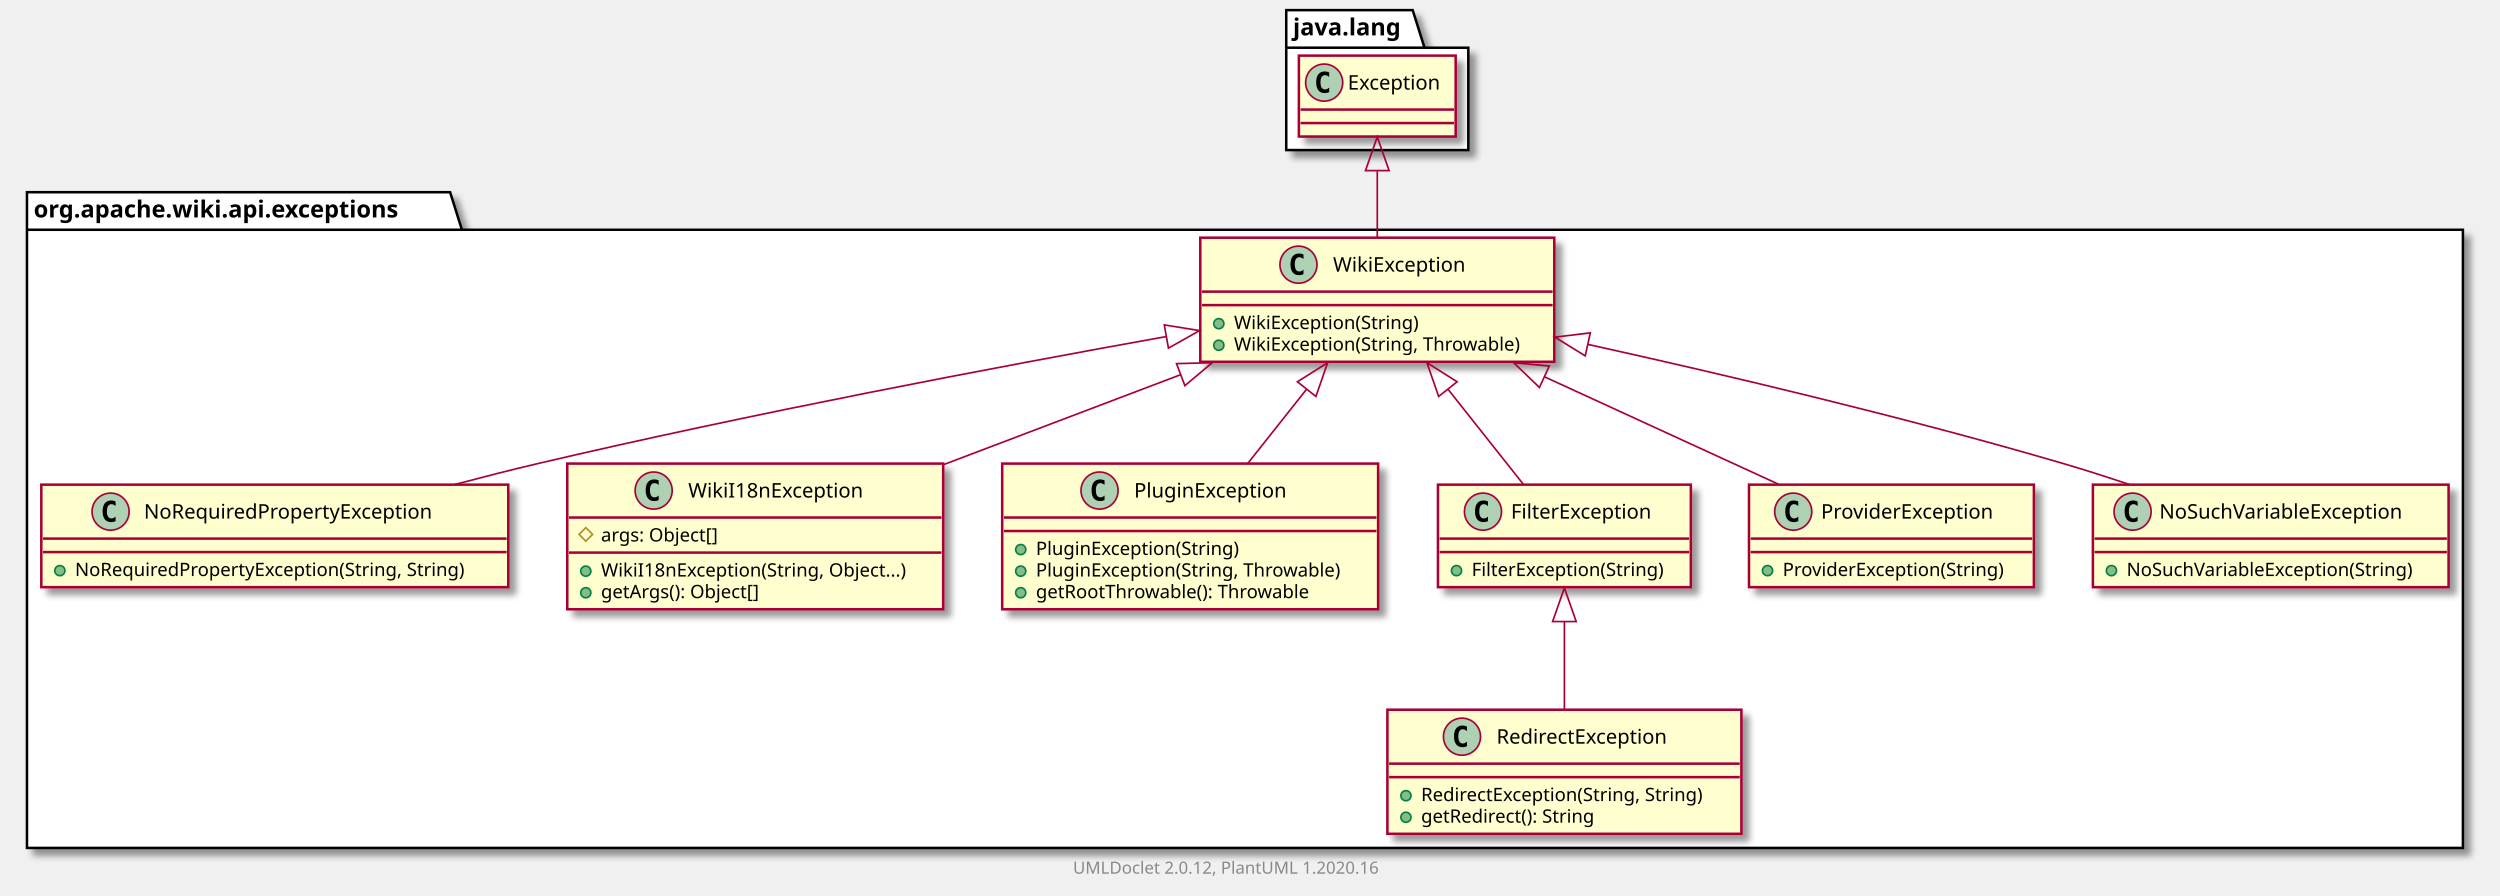
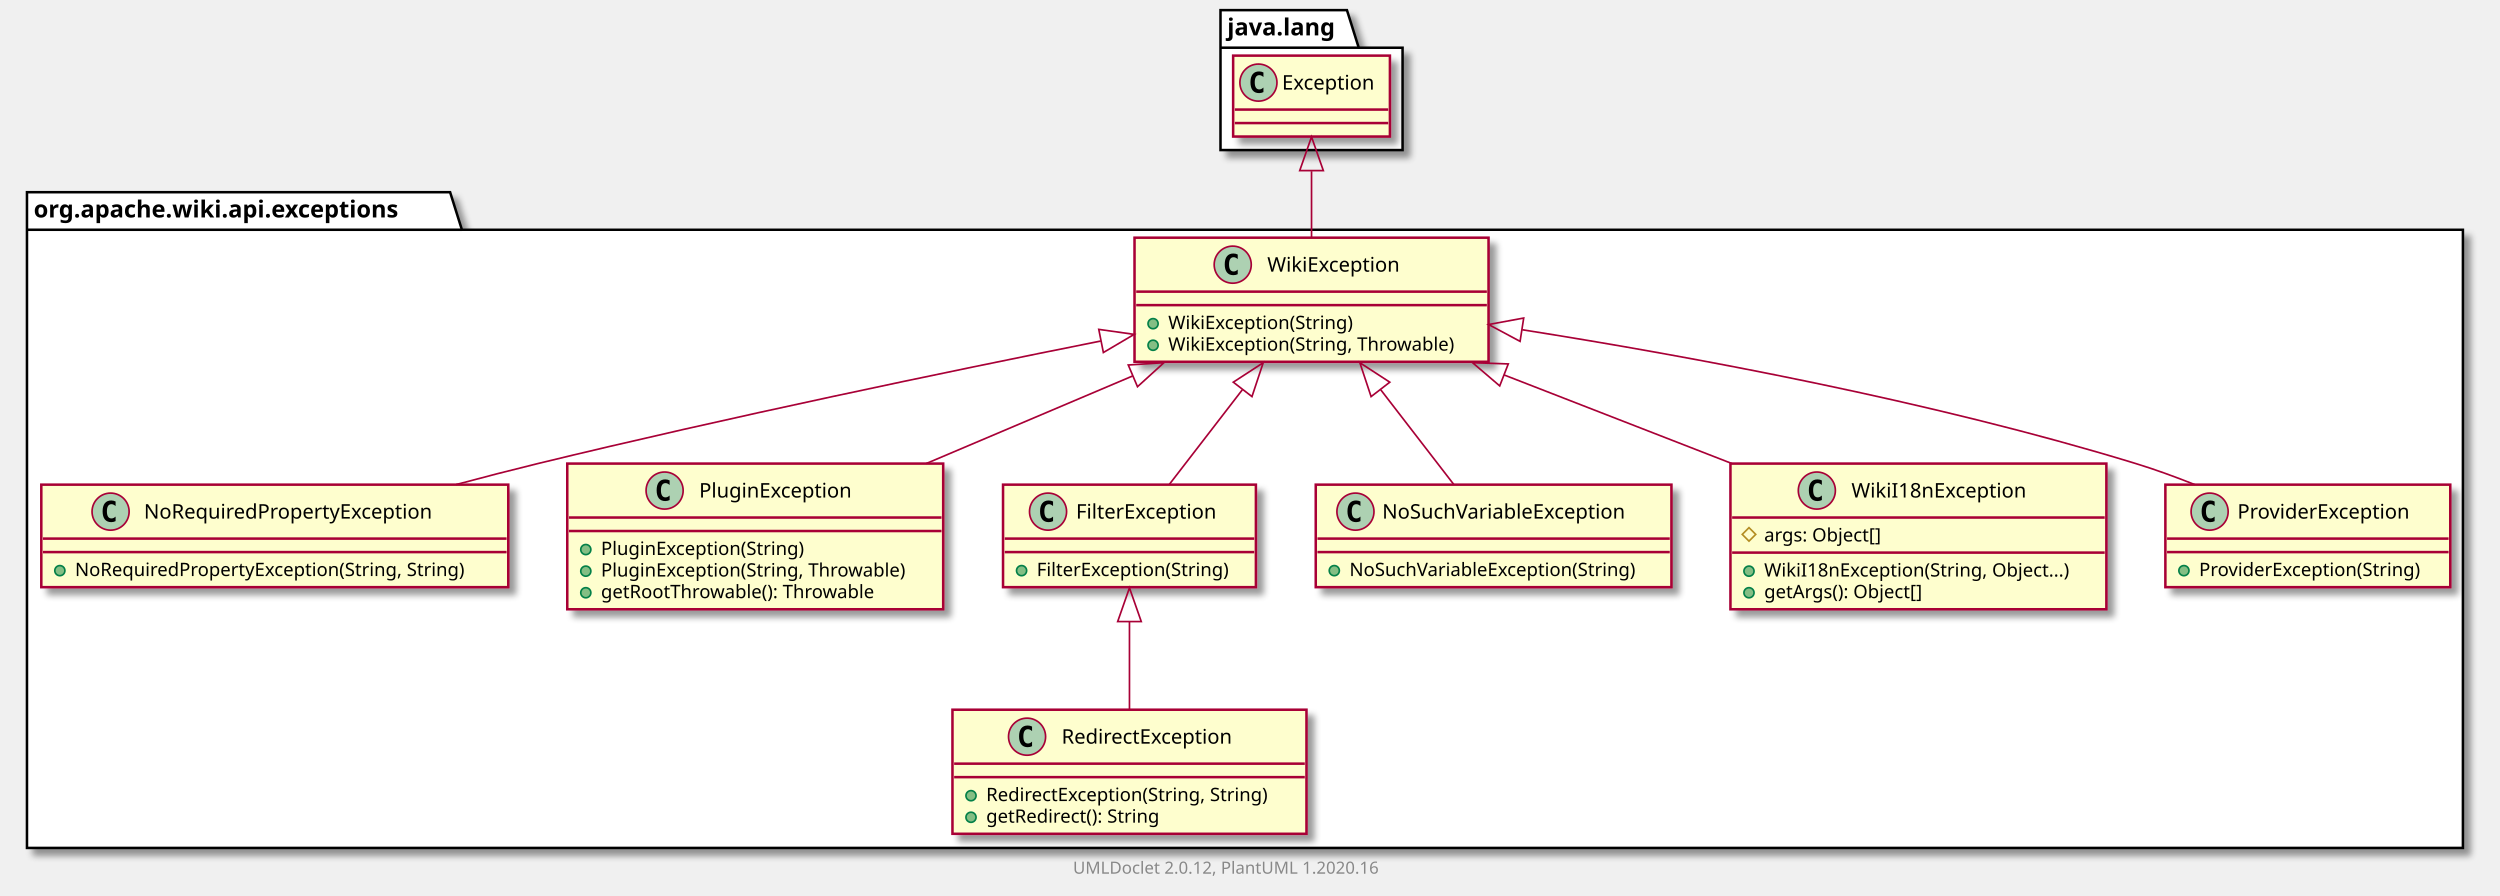
<svg xmlns="http://www.w3.org/2000/svg" xmlns:xlink="http://www.w3.org/1999/xlink" contentScriptType="application/ecmascript" contentStyleType="text/css" height="531px" preserveAspectRatio="none" style="width:1483px;height:531px;" version="1.1" viewBox="0 0 1483 531" width="1483px" zoomAndPan="magnify">
  <defs>
-     <filter height="300%" id="f6uxo4f4yz3b2" width="300%" x="-1" y="-1">
+     <filter height="300%" id="fogzl9zafq8p2" width="300%" x="-1" y="-1">
      <feGaussianBlur result="blurOut" stdDeviation="2.0" />
      <feColorMatrix in="blurOut" result="blurOut2" type="matrix" values="0 0 0 0 0 0 0 0 0 0 0 0 0 0 0 0 0 0 .4 0" />
      <feOffset dx="4.0" dy="4.0" in="blurOut2" result="blurOut3" />
      <feBlend in="SourceGraphic" in2="blurOut3" mode="normal" />
    </filter>
  </defs>
  <g>
-     <polygon fill="#FFFFFF" filter="url(#f6uxo4f4yz3b2)" points="16,114,267,114,274,136.297,1461,136.297,1461,503,16,503,16,114" style="stroke: #000000; stroke-width: 1.5;" />
+     <polygon fill="#FFFFFF" filter="url(#fogzl9zafq8p2)" points="16,114,267,114,274,136.297,1461,136.297,1461,503,16,503,16,114" style="stroke: #000000; stroke-width: 1.5;" />
    <line style="stroke: #000000; stroke-width: 1.5;" x1="16" x2="274" y1="136.297" y2="136.297" />
    <text fill="#000000" font-family="sans-serif" font-size="14" font-weight="bold" lengthAdjust="spacingAndGlyphs" textLength="245" x="20" y="128.995">org.apache.wiki.api.exceptions</text>
-     <polygon fill="#FFFFFF" filter="url(#f6uxo4f4yz3b2)" points="763,6,838,6,845,28.297,871,28.297,871,89,763,89,763,6" style="stroke: #000000; stroke-width: 1.5;" />
-     <line style="stroke: #000000; stroke-width: 1.5;" x1="763" x2="845" y1="28.297" y2="28.297" />
-     <text fill="#000000" font-family="sans-serif" font-size="14" font-weight="bold" lengthAdjust="spacingAndGlyphs" textLength="69" x="767" y="20.995">java.lang</text>
+     <polygon fill="#FFFFFF" filter="url(#fogzl9zafq8p2)" points="724,6,799,6,806,28.297,832,28.297,832,89,724,89,724,6" style="stroke: #000000; stroke-width: 1.5;" />
+     <line style="stroke: #000000; stroke-width: 1.5;" x1="724" x2="806" y1="28.297" y2="28.297" />
+     <text fill="#000000" font-family="sans-serif" font-size="14" font-weight="bold" lengthAdjust="spacingAndGlyphs" textLength="69" x="728" y="20.995">java.lang</text>
    <a href="NoRequiredPropertyException.html" target="_top" title="NoRequiredPropertyException.html" xlink:actuate="onRequest" xlink:href="NoRequiredPropertyException.html" xlink:show="new" xlink:title="NoRequiredPropertyException.html" xlink:type="simple">
-       <rect codeLine="3" fill="#FEFECE" filter="url(#f6uxo4f4yz3b2)" height="60.805" id="org.apache.wiki.api.exceptions.NoRequiredPropertyException" style="stroke: #A80036; stroke-width: 1.5;" width="277" x="24.5" y="287.5" />
+       <rect codeLine="3" fill="#FEFECE" filter="url(#fogzl9zafq8p2)" height="60.805" id="org.apache.wiki.api.exceptions.NoRequiredPropertyException" style="stroke: #A80036; stroke-width: 1.5;" width="277" x="24.5" y="287.5" />
      <ellipse cx="65.6" cy="303.5" fill="#ADD1B2" rx="11" ry="11" style="stroke: #A80036; stroke-width: 1.0;" />
      <path d="M68.569,309.141 Q67.991,309.438 67.35,309.578 Q66.709,309.734 66.006,309.734 Q63.506,309.734 62.178,308.094 Q60.866,306.438 60.866,303.312 Q60.866,300.188 62.178,298.531 Q63.506,296.875 66.006,296.875 Q66.709,296.875 67.35,297.031 Q68.006,297.188 68.569,297.484 L68.569,300.203 Q67.944,299.625 67.35,299.359 Q66.756,299.078 66.131,299.078 Q64.787,299.078 64.1,300.156 Q63.413,301.219 63.413,303.312 Q63.413,305.406 64.1,306.484 Q64.787,307.547 66.131,307.547 Q66.756,307.547 67.35,307.281 Q67.944,307 68.569,306.422 L68.569,309.141 Z " />
      <text fill="#000000" font-family="sans-serif" font-size="12" lengthAdjust="spacingAndGlyphs" textLength="187" x="85.4" y="307.654">NoRequiredPropertyException</text>
      <line style="stroke: #A80036; stroke-width: 1.5;" x1="25.5" x2="300.5" y1="319.5" y2="319.5" />
      <line style="stroke: #A80036; stroke-width: 1.5;" x1="25.5" x2="300.5" y1="327.5" y2="327.5" />
      <ellipse cx="35.5" cy="338.5" fill="#84BE84" rx="3" ry="3" style="stroke: #038048; stroke-width: 1.0;" />
      <text fill="#000000" font-family="sans-serif" font-size="11" lengthAdjust="spacingAndGlyphs" textLength="251" x="44.5" y="341.71">NoRequiredPropertyException(String, String)</text>
    </a>
+     <a href="WikiException.html" target="_top" title="WikiException.html" xlink:actuate="onRequest" xlink:href="WikiException.html" xlink:show="new" xlink:title="WikiException.html" xlink:type="simple">
+       <rect codeLine="7" fill="#FEFECE" filter="url(#fogzl9zafq8p2)" height="73.609" id="org.apache.wiki.api.exceptions.WikiException" style="stroke: #A80036; stroke-width: 1.5;" width="210" x="673" y="141" />
+       <ellipse cx="731.25" cy="157" fill="#ADD1B2" rx="11" ry="11" style="stroke: #A80036; stroke-width: 1.0;" />
+       <path d="M734.219,162.641 Q733.641,162.938 733,163.078 Q732.359,163.234 731.656,163.234 Q729.156,163.234 727.828,161.594 Q726.516,159.938 726.516,156.812 Q726.516,153.688 727.828,152.031 Q729.156,150.375 731.656,150.375 Q732.359,150.375 733,150.531 Q733.656,150.688 734.219,150.984 L734.219,153.703 Q733.594,153.125 733,152.859 Q732.406,152.578 731.781,152.578 Q730.438,152.578 729.75,153.656 Q729.062,154.719 729.062,156.812 Q729.062,158.906 729.75,159.984 Q730.438,161.047 731.781,161.047 Q732.406,161.047 733,160.781 Q733.594,160.5 734.219,159.922 L734.219,162.641 Z " />
+       <text fill="#000000" font-family="sans-serif" font-size="12" lengthAdjust="spacingAndGlyphs" textLength="85" x="751.75" y="161.154">WikiException</text>
+       <line style="stroke: #A80036; stroke-width: 1.5;" x1="674" x2="882" y1="173" y2="173" />
+       <line style="stroke: #A80036; stroke-width: 1.5;" x1="674" x2="882" y1="181" y2="181" />
+       <ellipse cx="684" cy="192" fill="#84BE84" rx="3" ry="3" style="stroke: #038048; stroke-width: 1.0;" />
+       <text fill="#000000" font-family="sans-serif" font-size="11" lengthAdjust="spacingAndGlyphs" textLength="117" x="693" y="195.21">WikiException(String)</text>
+       <ellipse cx="684" cy="204.805" fill="#84BE84" rx="3" ry="3" style="stroke: #038048; stroke-width: 1.0;" />
+       <text fill="#000000" font-family="sans-serif" font-size="11" lengthAdjust="spacingAndGlyphs" textLength="184" x="693" y="208.015">WikiException(String, Throwable)</text>
+     </a>
    <a href="RedirectException.html" target="_top" title="RedirectException.html" xlink:actuate="onRequest" xlink:href="RedirectException.html" xlink:show="new" xlink:title="RedirectException.html" xlink:type="simple">
-       <rect codeLine="7" fill="#FEFECE" filter="url(#f6uxo4f4yz3b2)" height="73.609" id="org.apache.wiki.api.exceptions.RedirectException" style="stroke: #A80036; stroke-width: 1.5;" width="210" x="823" y="421" />
-       <ellipse cx="867.25" cy="437" fill="#ADD1B2" rx="11" ry="11" style="stroke: #A80036; stroke-width: 1.0;" />
-       <path d="M870.219,442.641 Q869.641,442.938 869,443.078 Q868.359,443.234 867.656,443.234 Q865.156,443.234 863.828,441.594 Q862.516,439.938 862.516,436.812 Q862.516,433.688 863.828,432.031 Q865.156,430.375 867.656,430.375 Q868.359,430.375 869,430.531 Q869.656,430.688 870.219,430.984 L870.219,433.703 Q869.594,433.125 869,432.859 Q868.406,432.578 867.781,432.578 Q866.438,432.578 865.75,433.656 Q865.062,434.719 865.062,436.812 Q865.062,438.906 865.75,439.984 Q866.438,441.047 867.781,441.047 Q868.406,441.047 869,440.781 Q869.594,440.5 870.219,439.922 L870.219,442.641 Z " />
-       <text fill="#000000" font-family="sans-serif" font-size="12" lengthAdjust="spacingAndGlyphs" textLength="113" x="887.75" y="441.154">RedirectException</text>
-       <line style="stroke: #A80036; stroke-width: 1.5;" x1="824" x2="1032" y1="453" y2="453" />
-       <line style="stroke: #A80036; stroke-width: 1.5;" x1="824" x2="1032" y1="461" y2="461" />
-       <ellipse cx="834" cy="472" fill="#84BE84" rx="3" ry="3" style="stroke: #038048; stroke-width: 1.0;" />
-       <text fill="#000000" font-family="sans-serif" font-size="11" lengthAdjust="spacingAndGlyphs" textLength="184" x="843" y="475.21">RedirectException(String, String)</text>
-       <ellipse cx="834" cy="484.805" fill="#84BE84" rx="3" ry="3" style="stroke: #038048; stroke-width: 1.0;" />
-       <text fill="#000000" font-family="sans-serif" font-size="11" lengthAdjust="spacingAndGlyphs" textLength="114" x="843" y="488.015">getRedirect(): String</text>
+       <rect codeLine="12" fill="#FEFECE" filter="url(#fogzl9zafq8p2)" height="73.609" id="org.apache.wiki.api.exceptions.RedirectException" style="stroke: #A80036; stroke-width: 1.5;" width="210" x="565" y="421" />
+       <ellipse cx="609.25" cy="437" fill="#ADD1B2" rx="11" ry="11" style="stroke: #A80036; stroke-width: 1.0;" />
+       <path d="M612.219,442.641 Q611.641,442.938 611,443.078 Q610.359,443.234 609.656,443.234 Q607.156,443.234 605.828,441.594 Q604.516,439.938 604.516,436.812 Q604.516,433.688 605.828,432.031 Q607.156,430.375 609.656,430.375 Q610.359,430.375 611,430.531 Q611.656,430.688 612.219,430.984 L612.219,433.703 Q611.594,433.125 611,432.859 Q610.406,432.578 609.781,432.578 Q608.438,432.578 607.75,433.656 Q607.062,434.719 607.062,436.812 Q607.062,438.906 607.75,439.984 Q608.438,441.047 609.781,441.047 Q610.406,441.047 611,440.781 Q611.594,440.5 612.219,439.922 L612.219,442.641 Z " />
+       <text fill="#000000" font-family="sans-serif" font-size="12" lengthAdjust="spacingAndGlyphs" textLength="113" x="629.75" y="441.154">RedirectException</text>
+       <line style="stroke: #A80036; stroke-width: 1.5;" x1="566" x2="774" y1="453" y2="453" />
+       <line style="stroke: #A80036; stroke-width: 1.5;" x1="566" x2="774" y1="461" y2="461" />
+       <ellipse cx="576" cy="472" fill="#84BE84" rx="3" ry="3" style="stroke: #038048; stroke-width: 1.0;" />
+       <text fill="#000000" font-family="sans-serif" font-size="11" lengthAdjust="spacingAndGlyphs" textLength="184" x="585" y="475.21">RedirectException(String, String)</text>
+       <ellipse cx="576" cy="484.805" fill="#84BE84" rx="3" ry="3" style="stroke: #038048; stroke-width: 1.0;" />
+       <text fill="#000000" font-family="sans-serif" font-size="11" lengthAdjust="spacingAndGlyphs" textLength="114" x="585" y="488.015">getRedirect(): String</text>
+     </a>
+     <a href="PluginException.html" target="_top" title="PluginException.html" xlink:actuate="onRequest" xlink:href="PluginException.html" xlink:show="new" xlink:title="PluginException.html" xlink:type="simple">
+       <rect codeLine="17" fill="#FEFECE" filter="url(#fogzl9zafq8p2)" height="86.414" id="org.apache.wiki.api.exceptions.PluginException" style="stroke: #A80036; stroke-width: 1.5;" width="223" x="336.5" y="275" />
+       <ellipse cx="394.25" cy="291" fill="#ADD1B2" rx="11" ry="11" style="stroke: #A80036; stroke-width: 1.0;" />
+       <path d="M397.219,296.641 Q396.641,296.938 396,297.078 Q395.359,297.234 394.656,297.234 Q392.156,297.234 390.828,295.594 Q389.516,293.938 389.516,290.812 Q389.516,287.688 390.828,286.031 Q392.156,284.375 394.656,284.375 Q395.359,284.375 396,284.531 Q396.656,284.688 397.219,284.984 L397.219,287.703 Q396.594,287.125 396,286.859 Q395.406,286.578 394.781,286.578 Q393.438,286.578 392.75,287.656 Q392.062,288.719 392.062,290.812 Q392.062,292.906 392.75,293.984 Q393.438,295.047 394.781,295.047 Q395.406,295.047 396,294.781 Q396.594,294.5 397.219,293.922 L397.219,296.641 Z " />
+       <text fill="#000000" font-family="sans-serif" font-size="12" lengthAdjust="spacingAndGlyphs" textLength="99" x="414.75" y="295.154">PluginException</text>
+       <line style="stroke: #A80036; stroke-width: 1.5;" x1="337.5" x2="558.5" y1="307" y2="307" />
+       <line style="stroke: #A80036; stroke-width: 1.5;" x1="337.5" x2="558.5" y1="315" y2="315" />
+       <ellipse cx="347.5" cy="326" fill="#84BE84" rx="3" ry="3" style="stroke: #038048; stroke-width: 1.0;" />
+       <text fill="#000000" font-family="sans-serif" font-size="11" lengthAdjust="spacingAndGlyphs" textLength="130" x="356.5" y="329.21">PluginException(String)</text>
+       <ellipse cx="347.5" cy="338.805" fill="#84BE84" rx="3" ry="3" style="stroke: #038048; stroke-width: 1.0;" />
+       <text fill="#000000" font-family="sans-serif" font-size="11" lengthAdjust="spacingAndGlyphs" textLength="197" x="356.5" y="342.015">PluginException(String, Throwable)</text>
+       <ellipse cx="347.5" cy="351.609" fill="#84BE84" rx="3" ry="3" style="stroke: #038048; stroke-width: 1.0;" />
+       <text fill="#000000" font-family="sans-serif" font-size="11" lengthAdjust="spacingAndGlyphs" textLength="177" x="356.5" y="354.82">getRootThrowable(): Throwable</text>
+     </a>
+     <a href="FilterException.html" target="_top" title="FilterException.html" xlink:actuate="onRequest" xlink:href="FilterException.html" xlink:show="new" xlink:title="FilterException.html" xlink:type="simple">
+       <rect codeLine="23" fill="#FEFECE" filter="url(#fogzl9zafq8p2)" height="60.805" id="org.apache.wiki.api.exceptions.FilterException" style="stroke: #A80036; stroke-width: 1.5;" width="150" x="595" y="287.5" />
+       <ellipse cx="621.7" cy="303.5" fill="#ADD1B2" rx="11" ry="11" style="stroke: #A80036; stroke-width: 1.0;" />
+       <path d="M624.669,309.141 Q624.091,309.438 623.45,309.578 Q622.809,309.734 622.106,309.734 Q619.606,309.734 618.278,308.094 Q616.966,306.438 616.966,303.312 Q616.966,300.188 618.278,298.531 Q619.606,296.875 622.106,296.875 Q622.809,296.875 623.45,297.031 Q624.106,297.188 624.669,297.484 L624.669,300.203 Q624.044,299.625 623.45,299.359 Q622.856,299.078 622.231,299.078 Q620.888,299.078 620.2,300.156 Q619.513,301.219 619.513,303.312 Q619.513,305.406 620.2,306.484 Q620.888,307.547 622.231,307.547 Q622.856,307.547 623.45,307.281 Q624.044,307 624.669,306.422 L624.669,309.141 Z " />
+       <text fill="#000000" font-family="sans-serif" font-size="12" lengthAdjust="spacingAndGlyphs" textLength="92" x="638.3" y="307.654">FilterException</text>
+       <line style="stroke: #A80036; stroke-width: 1.5;" x1="596" x2="744" y1="319.5" y2="319.5" />
+       <line style="stroke: #A80036; stroke-width: 1.5;" x1="596" x2="744" y1="327.5" y2="327.5" />
+       <ellipse cx="606" cy="338.5" fill="#84BE84" rx="3" ry="3" style="stroke: #038048; stroke-width: 1.0;" />
+       <text fill="#000000" font-family="sans-serif" font-size="11" lengthAdjust="spacingAndGlyphs" textLength="124" x="615" y="341.71">FilterException(String)</text>
+     </a>
+     <a href="NoSuchVariableException.html" target="_top" title="NoSuchVariableException.html" xlink:actuate="onRequest" xlink:href="NoSuchVariableException.html" xlink:show="new" xlink:title="NoSuchVariableException.html" xlink:type="simple">
+       <rect codeLine="27" fill="#FEFECE" filter="url(#fogzl9zafq8p2)" height="60.805" id="org.apache.wiki.api.exceptions.NoSuchVariableException" style="stroke: #A80036; stroke-width: 1.5;" width="211" x="780.5" y="287.5" />
+       <ellipse cx="804.05" cy="303.5" fill="#ADD1B2" rx="11" ry="11" style="stroke: #A80036; stroke-width: 1.0;" />
+       <path d="M807.019,309.141 Q806.441,309.438 805.8,309.578 Q805.159,309.734 804.456,309.734 Q801.956,309.734 800.628,308.094 Q799.316,306.438 799.316,303.312 Q799.316,300.188 800.628,298.531 Q801.956,296.875 804.456,296.875 Q805.159,296.875 805.8,297.031 Q806.456,297.188 807.019,297.484 L807.019,300.203 Q806.394,299.625 805.8,299.359 Q805.206,299.078 804.581,299.078 Q803.237,299.078 802.55,300.156 Q801.862,301.219 801.862,303.312 Q801.862,305.406 802.55,306.484 Q803.237,307.547 804.581,307.547 Q805.206,307.547 805.8,307.281 Q806.394,307 807.019,306.422 L807.019,309.141 Z " />
+       <text fill="#000000" font-family="sans-serif" font-size="12" lengthAdjust="spacingAndGlyphs" textLength="160" x="819.95" y="307.654">NoSuchVariableException</text>
+       <line style="stroke: #A80036; stroke-width: 1.5;" x1="781.5" x2="990.5" y1="319.5" y2="319.5" />
+       <line style="stroke: #A80036; stroke-width: 1.5;" x1="781.5" x2="990.5" y1="327.5" y2="327.5" />
+       <ellipse cx="791.5" cy="338.5" fill="#84BE84" rx="3" ry="3" style="stroke: #038048; stroke-width: 1.0;" />
+       <text fill="#000000" font-family="sans-serif" font-size="11" lengthAdjust="spacingAndGlyphs" textLength="185" x="800.5" y="341.71">NoSuchVariableException(String)</text>
    </a>
    <a href="WikiI18nException.html" target="_top" title="WikiI18nException.html" xlink:actuate="onRequest" xlink:href="WikiI18nException.html" xlink:show="new" xlink:title="WikiI18nException.html" xlink:type="simple">
-       <rect codeLine="12" fill="#FEFECE" filter="url(#f6uxo4f4yz3b2)" height="86.414" id="org.apache.wiki.api.exceptions.WikiI18nException" style="stroke: #A80036; stroke-width: 1.5;" width="223" x="336.5" y="275" />
-       <ellipse cx="387.75" cy="291" fill="#ADD1B2" rx="11" ry="11" style="stroke: #A80036; stroke-width: 1.0;" />
-       <path d="M390.719,296.641 Q390.141,296.938 389.5,297.078 Q388.859,297.234 388.156,297.234 Q385.656,297.234 384.328,295.594 Q383.016,293.938 383.016,290.812 Q383.016,287.688 384.328,286.031 Q385.656,284.375 388.156,284.375 Q388.859,284.375 389.5,284.531 Q390.156,284.688 390.719,284.984 L390.719,287.703 Q390.094,287.125 389.5,286.859 Q388.906,286.578 388.281,286.578 Q386.938,286.578 386.25,287.656 Q385.562,288.719 385.562,290.812 Q385.562,292.906 386.25,293.984 Q386.938,295.047 388.281,295.047 Q388.906,295.047 389.5,294.781 Q390.094,294.5 390.719,293.922 L390.719,296.641 Z " />
-       <text fill="#000000" font-family="sans-serif" font-size="12" lengthAdjust="spacingAndGlyphs" textLength="112" x="408.25" y="295.154">WikiI18nException</text>
-       <line style="stroke: #A80036; stroke-width: 1.5;" x1="337.5" x2="558.5" y1="307" y2="307" />
-       <polygon fill="none" points="347.5,313,351.5,317,347.5,321,343.5,317" style="stroke: #B38D22; stroke-width: 1.0;" />
-       <text fill="#000000" font-family="sans-serif" font-size="11" lengthAdjust="spacingAndGlyphs" textLength="78" x="356.5" y="321.21">args: Object[]</text>
-       <line style="stroke: #A80036; stroke-width: 1.5;" x1="337.5" x2="558.5" y1="327.805" y2="327.805" />
-       <ellipse cx="347.5" cy="338.805" fill="#84BE84" rx="3" ry="3" style="stroke: #038048; stroke-width: 1.0;" />
-       <text fill="#000000" font-family="sans-serif" font-size="11" lengthAdjust="spacingAndGlyphs" textLength="197" x="356.5" y="342.015">WikiI18nException(String, Object...)</text>
-       <ellipse cx="347.5" cy="351.609" fill="#84BE84" rx="3" ry="3" style="stroke: #038048; stroke-width: 1.0;" />
-       <text fill="#000000" font-family="sans-serif" font-size="11" lengthAdjust="spacingAndGlyphs" textLength="104" x="356.5" y="354.82">getArgs(): Object[]</text>
-     </a>
-     <a href="PluginException.html" target="_top" title="PluginException.html" xlink:actuate="onRequest" xlink:href="PluginException.html" xlink:show="new" xlink:title="PluginException.html" xlink:type="simple">
-       <rect codeLine="18" fill="#FEFECE" filter="url(#f6uxo4f4yz3b2)" height="86.414" id="org.apache.wiki.api.exceptions.PluginException" style="stroke: #A80036; stroke-width: 1.5;" width="223" x="594.5" y="275" />
-       <ellipse cx="652.25" cy="291" fill="#ADD1B2" rx="11" ry="11" style="stroke: #A80036; stroke-width: 1.0;" />
-       <path d="M655.219,296.641 Q654.641,296.938 654,297.078 Q653.359,297.234 652.656,297.234 Q650.156,297.234 648.828,295.594 Q647.516,293.938 647.516,290.812 Q647.516,287.688 648.828,286.031 Q650.156,284.375 652.656,284.375 Q653.359,284.375 654,284.531 Q654.656,284.688 655.219,284.984 L655.219,287.703 Q654.594,287.125 654,286.859 Q653.406,286.578 652.781,286.578 Q651.438,286.578 650.75,287.656 Q650.062,288.719 650.062,290.812 Q650.062,292.906 650.75,293.984 Q651.438,295.047 652.781,295.047 Q653.406,295.047 654,294.781 Q654.594,294.5 655.219,293.922 L655.219,296.641 Z " />
-       <text fill="#000000" font-family="sans-serif" font-size="12" lengthAdjust="spacingAndGlyphs" textLength="99" x="672.75" y="295.154">PluginException</text>
-       <line style="stroke: #A80036; stroke-width: 1.5;" x1="595.5" x2="816.5" y1="307" y2="307" />
-       <line style="stroke: #A80036; stroke-width: 1.5;" x1="595.5" x2="816.5" y1="315" y2="315" />
-       <ellipse cx="605.5" cy="326" fill="#84BE84" rx="3" ry="3" style="stroke: #038048; stroke-width: 1.0;" />
-       <text fill="#000000" font-family="sans-serif" font-size="11" lengthAdjust="spacingAndGlyphs" textLength="130" x="614.5" y="329.21">PluginException(String)</text>
-       <ellipse cx="605.5" cy="338.805" fill="#84BE84" rx="3" ry="3" style="stroke: #038048; stroke-width: 1.0;" />
-       <text fill="#000000" font-family="sans-serif" font-size="11" lengthAdjust="spacingAndGlyphs" textLength="197" x="614.5" y="342.015">PluginException(String, Throwable)</text>
-       <ellipse cx="605.5" cy="351.609" fill="#84BE84" rx="3" ry="3" style="stroke: #038048; stroke-width: 1.0;" />
-       <text fill="#000000" font-family="sans-serif" font-size="11" lengthAdjust="spacingAndGlyphs" textLength="177" x="614.5" y="354.82">getRootThrowable(): Throwable</text>
-     </a>
-     <a href="FilterException.html" target="_top" title="FilterException.html" xlink:actuate="onRequest" xlink:href="FilterException.html" xlink:show="new" xlink:title="FilterException.html" xlink:type="simple">
-       <rect codeLine="24" fill="#FEFECE" filter="url(#f6uxo4f4yz3b2)" height="60.805" id="org.apache.wiki.api.exceptions.FilterException" style="stroke: #A80036; stroke-width: 1.5;" width="150" x="853" y="287.5" />
-       <ellipse cx="879.7" cy="303.5" fill="#ADD1B2" rx="11" ry="11" style="stroke: #A80036; stroke-width: 1.0;" />
-       <path d="M882.669,309.141 Q882.091,309.438 881.45,309.578 Q880.809,309.734 880.106,309.734 Q877.606,309.734 876.278,308.094 Q874.966,306.438 874.966,303.312 Q874.966,300.188 876.278,298.531 Q877.606,296.875 880.106,296.875 Q880.809,296.875 881.45,297.031 Q882.106,297.188 882.669,297.484 L882.669,300.203 Q882.044,299.625 881.45,299.359 Q880.856,299.078 880.231,299.078 Q878.888,299.078 878.2,300.156 Q877.513,301.219 877.513,303.312 Q877.513,305.406 878.2,306.484 Q878.888,307.547 880.231,307.547 Q880.856,307.547 881.45,307.281 Q882.044,307 882.669,306.422 L882.669,309.141 Z " />
-       <text fill="#000000" font-family="sans-serif" font-size="12" lengthAdjust="spacingAndGlyphs" textLength="92" x="896.3" y="307.654">FilterException</text>
-       <line style="stroke: #A80036; stroke-width: 1.5;" x1="854" x2="1002" y1="319.5" y2="319.5" />
-       <line style="stroke: #A80036; stroke-width: 1.5;" x1="854" x2="1002" y1="327.5" y2="327.5" />
-       <ellipse cx="864" cy="338.5" fill="#84BE84" rx="3" ry="3" style="stroke: #038048; stroke-width: 1.0;" />
-       <text fill="#000000" font-family="sans-serif" font-size="11" lengthAdjust="spacingAndGlyphs" textLength="124" x="873" y="341.71">FilterException(String)</text>
+       <rect codeLine="31" fill="#FEFECE" filter="url(#fogzl9zafq8p2)" height="86.414" id="org.apache.wiki.api.exceptions.WikiI18nException" style="stroke: #A80036; stroke-width: 1.5;" width="223" x="1026.5" y="275" />
+       <ellipse cx="1077.75" cy="291" fill="#ADD1B2" rx="11" ry="11" style="stroke: #A80036; stroke-width: 1.0;" />
+       <path d="M1080.719,296.641 Q1080.141,296.938 1079.5,297.078 Q1078.859,297.234 1078.156,297.234 Q1075.656,297.234 1074.328,295.594 Q1073.016,293.938 1073.016,290.812 Q1073.016,287.688 1074.328,286.031 Q1075.656,284.375 1078.156,284.375 Q1078.859,284.375 1079.5,284.531 Q1080.156,284.688 1080.719,284.984 L1080.719,287.703 Q1080.094,287.125 1079.5,286.859 Q1078.906,286.578 1078.281,286.578 Q1076.938,286.578 1076.25,287.656 Q1075.562,288.719 1075.562,290.812 Q1075.562,292.906 1076.25,293.984 Q1076.938,295.047 1078.281,295.047 Q1078.906,295.047 1079.5,294.781 Q1080.094,294.5 1080.719,293.922 L1080.719,296.641 Z " />
+       <text fill="#000000" font-family="sans-serif" font-size="12" lengthAdjust="spacingAndGlyphs" textLength="112" x="1098.25" y="295.154">WikiI18nException</text>
+       <line style="stroke: #A80036; stroke-width: 1.5;" x1="1027.5" x2="1248.5" y1="307" y2="307" />
+       <polygon fill="none" points="1037.5,313,1041.5,317,1037.5,321,1033.5,317" style="stroke: #B38D22; stroke-width: 1.0;" />
+       <text fill="#000000" font-family="sans-serif" font-size="11" lengthAdjust="spacingAndGlyphs" textLength="78" x="1046.5" y="321.21">args: Object[]</text>
+       <line style="stroke: #A80036; stroke-width: 1.5;" x1="1027.5" x2="1248.5" y1="327.805" y2="327.805" />
+       <ellipse cx="1037.5" cy="338.805" fill="#84BE84" rx="3" ry="3" style="stroke: #038048; stroke-width: 1.0;" />
+       <text fill="#000000" font-family="sans-serif" font-size="11" lengthAdjust="spacingAndGlyphs" textLength="197" x="1046.5" y="342.015">WikiI18nException(String, Object...)</text>
+       <ellipse cx="1037.5" cy="351.609" fill="#84BE84" rx="3" ry="3" style="stroke: #038048; stroke-width: 1.0;" />
+       <text fill="#000000" font-family="sans-serif" font-size="11" lengthAdjust="spacingAndGlyphs" textLength="104" x="1046.5" y="354.82">getArgs(): Object[]</text>
    </a>
    <a href="ProviderException.html" target="_top" title="ProviderException.html" xlink:actuate="onRequest" xlink:href="ProviderException.html" xlink:show="new" xlink:title="ProviderException.html" xlink:type="simple">
-       <rect codeLine="28" fill="#FEFECE" filter="url(#f6uxo4f4yz3b2)" height="60.805" id="org.apache.wiki.api.exceptions.ProviderException" style="stroke: #A80036; stroke-width: 1.5;" width="169" x="1037.5" y="287.5" />
-       <ellipse cx="1063.75" cy="303.5" fill="#ADD1B2" rx="11" ry="11" style="stroke: #A80036; stroke-width: 1.0;" />
-       <path d="M1066.719,309.141 Q1066.141,309.438 1065.5,309.578 Q1064.859,309.734 1064.156,309.734 Q1061.656,309.734 1060.328,308.094 Q1059.016,306.438 1059.016,303.312 Q1059.016,300.188 1060.328,298.531 Q1061.656,296.875 1064.156,296.875 Q1064.859,296.875 1065.5,297.031 Q1066.156,297.188 1066.719,297.484 L1066.719,300.203 Q1066.094,299.625 1065.5,299.359 Q1064.906,299.078 1064.281,299.078 Q1062.938,299.078 1062.25,300.156 Q1061.562,301.219 1061.562,303.312 Q1061.562,305.406 1062.25,306.484 Q1062.938,307.547 1064.281,307.547 Q1064.906,307.547 1065.5,307.281 Q1066.094,307 1066.719,306.422 L1066.719,309.141 Z " />
-       <text fill="#000000" font-family="sans-serif" font-size="12" lengthAdjust="spacingAndGlyphs" textLength="112" x="1080.25" y="307.654">ProviderException</text>
-       <line style="stroke: #A80036; stroke-width: 1.5;" x1="1038.5" x2="1205.5" y1="319.5" y2="319.5" />
-       <line style="stroke: #A80036; stroke-width: 1.5;" x1="1038.5" x2="1205.5" y1="327.5" y2="327.5" />
-       <ellipse cx="1048.5" cy="338.5" fill="#84BE84" rx="3" ry="3" style="stroke: #038048; stroke-width: 1.0;" />
-       <text fill="#000000" font-family="sans-serif" font-size="11" lengthAdjust="spacingAndGlyphs" textLength="143" x="1057.5" y="341.71">ProviderException(String)</text>
+       <rect codeLine="37" fill="#FEFECE" filter="url(#fogzl9zafq8p2)" height="60.805" id="org.apache.wiki.api.exceptions.ProviderException" style="stroke: #A80036; stroke-width: 1.5;" width="169" x="1284.5" y="287.5" />
+       <ellipse cx="1310.75" cy="303.5" fill="#ADD1B2" rx="11" ry="11" style="stroke: #A80036; stroke-width: 1.0;" />
+       <path d="M1313.719,309.141 Q1313.141,309.438 1312.5,309.578 Q1311.859,309.734 1311.156,309.734 Q1308.656,309.734 1307.328,308.094 Q1306.016,306.438 1306.016,303.312 Q1306.016,300.188 1307.328,298.531 Q1308.656,296.875 1311.156,296.875 Q1311.859,296.875 1312.5,297.031 Q1313.156,297.188 1313.719,297.484 L1313.719,300.203 Q1313.094,299.625 1312.5,299.359 Q1311.906,299.078 1311.281,299.078 Q1309.938,299.078 1309.25,300.156 Q1308.562,301.219 1308.562,303.312 Q1308.562,305.406 1309.25,306.484 Q1309.938,307.547 1311.281,307.547 Q1311.906,307.547 1312.5,307.281 Q1313.094,307 1313.719,306.422 L1313.719,309.141 Z " />
+       <text fill="#000000" font-family="sans-serif" font-size="12" lengthAdjust="spacingAndGlyphs" textLength="112" x="1327.25" y="307.654">ProviderException</text>
+       <line style="stroke: #A80036; stroke-width: 1.5;" x1="1285.5" x2="1452.5" y1="319.5" y2="319.5" />
+       <line style="stroke: #A80036; stroke-width: 1.5;" x1="1285.5" x2="1452.5" y1="327.5" y2="327.5" />
+       <ellipse cx="1295.5" cy="338.5" fill="#84BE84" rx="3" ry="3" style="stroke: #038048; stroke-width: 1.0;" />
+       <text fill="#000000" font-family="sans-serif" font-size="11" lengthAdjust="spacingAndGlyphs" textLength="143" x="1304.5" y="341.71">ProviderException(String)</text>
    </a>
-     <a href="NoSuchVariableException.html" target="_top" title="NoSuchVariableException.html" xlink:actuate="onRequest" xlink:href="NoSuchVariableException.html" xlink:show="new" xlink:title="NoSuchVariableException.html" xlink:type="simple">
-       <rect codeLine="32" fill="#FEFECE" filter="url(#f6uxo4f4yz3b2)" height="60.805" id="org.apache.wiki.api.exceptions.NoSuchVariableException" style="stroke: #A80036; stroke-width: 1.5;" width="211" x="1241.5" y="287.5" />
-       <ellipse cx="1265.05" cy="303.5" fill="#ADD1B2" rx="11" ry="11" style="stroke: #A80036; stroke-width: 1.0;" />
-       <path d="M1268.019,309.141 Q1267.441,309.438 1266.8,309.578 Q1266.159,309.734 1265.456,309.734 Q1262.956,309.734 1261.628,308.094 Q1260.316,306.438 1260.316,303.312 Q1260.316,300.188 1261.628,298.531 Q1262.956,296.875 1265.456,296.875 Q1266.159,296.875 1266.8,297.031 Q1267.456,297.188 1268.019,297.484 L1268.019,300.203 Q1267.394,299.625 1266.8,299.359 Q1266.206,299.078 1265.581,299.078 Q1264.237,299.078 1263.55,300.156 Q1262.862,301.219 1262.862,303.312 Q1262.862,305.406 1263.55,306.484 Q1264.237,307.547 1265.581,307.547 Q1266.206,307.547 1266.8,307.281 Q1267.394,307 1268.019,306.422 L1268.019,309.141 Z " />
-       <text fill="#000000" font-family="sans-serif" font-size="12" lengthAdjust="spacingAndGlyphs" textLength="160" x="1280.95" y="307.654">NoSuchVariableException</text>
-       <line style="stroke: #A80036; stroke-width: 1.5;" x1="1242.5" x2="1451.5" y1="319.5" y2="319.5" />
-       <line style="stroke: #A80036; stroke-width: 1.5;" x1="1242.5" x2="1451.5" y1="327.5" y2="327.5" />
-       <ellipse cx="1252.5" cy="338.5" fill="#84BE84" rx="3" ry="3" style="stroke: #038048; stroke-width: 1.0;" />
-       <text fill="#000000" font-family="sans-serif" font-size="11" lengthAdjust="spacingAndGlyphs" textLength="185" x="1261.5" y="341.71">NoSuchVariableException(String)</text>
-     </a>
-     <a href="WikiException.html" target="_top" title="WikiException.html" xlink:actuate="onRequest" xlink:href="WikiException.html" xlink:show="new" xlink:title="WikiException.html" xlink:type="simple">
-       <rect codeLine="36" fill="#FEFECE" filter="url(#f6uxo4f4yz3b2)" height="73.609" id="org.apache.wiki.api.exceptions.WikiException" style="stroke: #A80036; stroke-width: 1.5;" width="210" x="712" y="141" />
-       <ellipse cx="770.25" cy="157" fill="#ADD1B2" rx="11" ry="11" style="stroke: #A80036; stroke-width: 1.0;" />
-       <path d="M773.219,162.641 Q772.641,162.938 772,163.078 Q771.359,163.234 770.656,163.234 Q768.156,163.234 766.828,161.594 Q765.516,159.938 765.516,156.812 Q765.516,153.688 766.828,152.031 Q768.156,150.375 770.656,150.375 Q771.359,150.375 772,150.531 Q772.656,150.688 773.219,150.984 L773.219,153.703 Q772.594,153.125 772,152.859 Q771.406,152.578 770.781,152.578 Q769.438,152.578 768.75,153.656 Q768.062,154.719 768.062,156.812 Q768.062,158.906 768.75,159.984 Q769.438,161.047 770.781,161.047 Q771.406,161.047 772,160.781 Q772.594,160.5 773.219,159.922 L773.219,162.641 Z " />
-       <text fill="#000000" font-family="sans-serif" font-size="12" lengthAdjust="spacingAndGlyphs" textLength="85" x="790.75" y="161.154">WikiException</text>
-       <line style="stroke: #A80036; stroke-width: 1.5;" x1="713" x2="921" y1="173" y2="173" />
-       <line style="stroke: #A80036; stroke-width: 1.5;" x1="713" x2="921" y1="181" y2="181" />
-       <ellipse cx="723" cy="192" fill="#84BE84" rx="3" ry="3" style="stroke: #038048; stroke-width: 1.0;" />
-       <text fill="#000000" font-family="sans-serif" font-size="11" lengthAdjust="spacingAndGlyphs" textLength="117" x="732" y="195.21">WikiException(String)</text>
-       <ellipse cx="723" cy="204.805" fill="#84BE84" rx="3" ry="3" style="stroke: #038048; stroke-width: 1.0;" />
-       <text fill="#000000" font-family="sans-serif" font-size="11" lengthAdjust="spacingAndGlyphs" textLength="184" x="732" y="208.015">WikiException(String, Throwable)</text>
-     </a>
-     <rect codeLine="52" fill="#FEFECE" filter="url(#f6uxo4f4yz3b2)" height="48" id="java.lang.Exception" style="stroke: #A80036; stroke-width: 1.5;" width="93" x="770.5" y="33" />
-     <ellipse cx="785.5" cy="49" fill="#ADD1B2" rx="11" ry="11" style="stroke: #A80036; stroke-width: 1.0;" />
-     <path d="M788.469,54.641 Q787.891,54.938 787.25,55.078 Q786.609,55.234 785.906,55.234 Q783.406,55.234 782.078,53.594 Q780.766,51.938 780.766,48.812 Q780.766,45.688 782.078,44.031 Q783.406,42.375 785.906,42.375 Q786.609,42.375 787.25,42.531 Q787.906,42.688 788.469,42.984 L788.469,45.703 Q787.844,45.125 787.25,44.859 Q786.656,44.578 786.031,44.578 Q784.688,44.578 784,45.656 Q783.312,46.719 783.312,48.812 Q783.312,50.906 784,51.984 Q784.688,53.047 786.031,53.047 Q786.656,53.047 787.25,52.781 Q787.844,52.5 788.469,51.922 L788.469,54.641 Z " />
-     <text fill="#000000" font-family="sans-serif" font-size="12" lengthAdjust="spacingAndGlyphs" textLength="61" x="799.5" y="53.154">Exception</text>
-     <line style="stroke: #A80036; stroke-width: 1.5;" x1="771.5" x2="862.5" y1="65" y2="65" />
-     <line style="stroke: #A80036; stroke-width: 1.5;" x1="771.5" x2="862.5" y1="73" y2="73" />
-     <path codeLine="41" d="M691.661,199.668 C590.614,217.795 445.082,245.39 319,275 C303.001,278.757 286.167,283.043 269.717,287.419 " fill="none" id="org.apache.wiki.api.exceptions.WikiException-backto-org.apache.wiki.api.exceptions.NoRequiredPropertyException" style="stroke: #A80036; stroke-width: 1.0;" />
-     <polygon fill="none" points="690.656,192.737,711.574,196.115,693.115,206.519,690.656,192.737" style="stroke: #A80036; stroke-width: 1.0;" />
-     <path codeLine="42" d="M928,368.911 C928,386.103 928,404.959 928,420.879 " fill="none" id="org.apache.wiki.api.exceptions.FilterException-backto-org.apache.wiki.api.exceptions.RedirectException" style="stroke: #A80036; stroke-width: 1.0;" />
-     <polygon fill="none" points="921,368.724,928,348.724,935,368.724,921,368.724" style="stroke: #A80036; stroke-width: 1.0;" />
-     <path codeLine="43" d="M700.252,222.295 C655.335,239.336 604.196,258.739 559.76,275.598 " fill="none" id="org.apache.wiki.api.exceptions.WikiException-backto-org.apache.wiki.api.exceptions.WikiI18nException" style="stroke: #A80036; stroke-width: 1.0;" />
-     <polygon fill="none" points="697.901,215.7,719.084,215.15,702.867,228.789,697.901,215.7" style="stroke: #A80036; stroke-width: 1.0;" />
-     <path codeLine="44" d="M775.005,230.967 C763.485,245.497 751.138,261.069 740.119,274.967 " fill="none" id="org.apache.wiki.api.exceptions.WikiException-backto-org.apache.wiki.api.exceptions.PluginException" style="stroke: #A80036; stroke-width: 1.0;" />
-     <polygon fill="none" points="769.635,226.473,787.545,215.15,780.605,235.171,769.635,226.473" style="stroke: #A80036; stroke-width: 1.0;" />
-     <path codeLine="45" d="M858.959,230.921 C874.051,249.957 890.566,270.786 903.659,287.299 " fill="none" id="org.apache.wiki.api.exceptions.WikiException-backto-org.apache.wiki.api.exceptions.FilterException" style="stroke: #A80036; stroke-width: 1.0;" />
-     <polygon fill="none" points="853.395,235.171,846.455,215.15,864.365,226.473,853.395,235.171" style="stroke: #A80036; stroke-width: 1.0;" />
-     <path codeLine="46" d="M916.269,223.566 C961.744,244.44 1014.441,268.629 1055.117,287.299 " fill="none" id="org.apache.wiki.api.exceptions.WikiException-backto-org.apache.wiki.api.exceptions.ProviderException" style="stroke: #A80036; stroke-width: 1.0;" />
-     <polygon fill="none" points="913.19,229.855,897.934,215.15,919.03,217.131,913.19,229.855" style="stroke: #A80036; stroke-width: 1.0;" />
-     <path codeLine="47" d="M942.064,204.328 C1023.02,222.223 1130.403,247.564 1224,275 C1236.808,278.754 1250.245,283.062 1263.342,287.469 " fill="none" id="org.apache.wiki.api.exceptions.WikiException-backto-org.apache.wiki.api.exceptions.NoSuchVariableException" style="stroke: #A80036; stroke-width: 1.0;" />
-     <polygon fill="none" points="940.372,211.123,922.338,199.999,943.373,197.448,940.372,211.123" style="stroke: #A80036; stroke-width: 1.0;" />
-     <path codeLine="48" d="M817,101.553 C817,114.514 817,128.527 817,140.972 " fill="none" id="java.lang.Exception-backto-org.apache.wiki.api.exceptions.WikiException" style="stroke: #A80036; stroke-width: 1.0;" />
-     <polygon fill="none" points="810,101.195,817,81.195,824,101.195,810,101.195" style="stroke: #A80036; stroke-width: 1.0;" />
+     <rect codeLine="52" fill="#FEFECE" filter="url(#fogzl9zafq8p2)" height="48" id="java.lang.Exception" style="stroke: #A80036; stroke-width: 1.5;" width="93" x="731.5" y="33" />
+     <ellipse cx="746.5" cy="49" fill="#ADD1B2" rx="11" ry="11" style="stroke: #A80036; stroke-width: 1.0;" />
+     <path d="M749.469,54.641 Q748.891,54.938 748.25,55.078 Q747.609,55.234 746.906,55.234 Q744.406,55.234 743.078,53.594 Q741.766,51.938 741.766,48.812 Q741.766,45.688 743.078,44.031 Q744.406,42.375 746.906,42.375 Q747.609,42.375 748.25,42.531 Q748.906,42.688 749.469,42.984 L749.469,45.703 Q748.844,45.125 748.25,44.859 Q747.656,44.578 747.031,44.578 Q745.688,44.578 745,45.656 Q744.312,46.719 744.312,48.812 Q744.312,50.906 745,51.984 Q745.688,53.047 747.031,53.047 Q747.656,53.047 748.25,52.781 Q748.844,52.5 749.469,51.922 L749.469,54.641 Z " />
+     <text fill="#000000" font-family="sans-serif" font-size="12" lengthAdjust="spacingAndGlyphs" textLength="61" x="760.5" y="53.154">Exception</text>
+     <line style="stroke: #A80036; stroke-width: 1.5;" x1="732.5" x2="823.5" y1="65" y2="65" />
+     <line style="stroke: #A80036; stroke-width: 1.5;" x1="732.5" x2="823.5" y1="73" y2="73" />
+     <path codeLine="41" d="M653.004,202.283 C560.448,220.781 431.438,247.65 319,275 C303.304,278.818 286.789,283.09 270.614,287.42 " fill="none" id="org.apache.wiki.api.exceptions.WikiException-backto-org.apache.wiki.api.exceptions.NoRequiredPropertyException" style="stroke: #A80036; stroke-width: 1.0;" />
+     <polygon fill="none" points="651.787,195.388,672.769,198.35,654.52,209.119,651.787,195.388" style="stroke: #A80036; stroke-width: 1.0;" />
+     <path codeLine="42" d="M778,101.553 C778,114.514 778,128.527 778,140.972 " fill="none" id="java.lang.Exception-backto-org.apache.wiki.api.exceptions.WikiException" style="stroke: #A80036; stroke-width: 1.0;" />
+     <polygon fill="none" points="771,101.195,778,81.195,785,101.195,771,101.195" style="stroke: #A80036; stroke-width: 1.0;" />
+     <path codeLine="43" d="M670,368.911 C670,386.103 670,404.959 670,420.879 " fill="none" id="org.apache.wiki.api.exceptions.FilterException-backto-org.apache.wiki.api.exceptions.RedirectException" style="stroke: #A80036; stroke-width: 1.0;" />
+     <polygon fill="none" points="663,368.724,670,348.724,677,368.724,663,368.724" style="stroke: #A80036; stroke-width: 1.0;" />
+     <path codeLine="44" d="M671.913,223.007 C632.653,239.662 588.271,258.491 549.434,274.967 " fill="none" id="org.apache.wiki.api.exceptions.WikiException-backto-org.apache.wiki.api.exceptions.PluginException" style="stroke: #A80036; stroke-width: 1.0;" />
+     <polygon fill="none" points="669.287,216.517,690.432,215.15,674.755,229.405,669.287,216.517" style="stroke: #A80036; stroke-width: 1.0;" />
+     <path codeLine="45" d="M736.953,231.208 C722.329,250.166 706.358,270.869 693.683,287.299 " fill="none" id="org.apache.wiki.api.exceptions.WikiException-backto-org.apache.wiki.api.exceptions.FilterException" style="stroke: #A80036; stroke-width: 1.0;" />
+     <polygon fill="none" points="731.583,226.71,749.341,215.15,742.668,235.261,731.583,226.71" style="stroke: #A80036; stroke-width: 1.0;" />
+     <path codeLine="46" d="M819.047,231.208 C833.671,250.166 849.642,270.869 862.317,287.299 " fill="none" id="org.apache.wiki.api.exceptions.WikiException-backto-org.apache.wiki.api.exceptions.NoSuchVariableException" style="stroke: #A80036; stroke-width: 1.0;" />
+     <polygon fill="none" points="813.332,235.261,806.659,215.15,824.417,226.71,813.332,235.261" style="stroke: #A80036; stroke-width: 1.0;" />
+     <path codeLine="47" d="M892.277,222.441 C935.462,239.235 984.497,258.304 1027.344,274.967 " fill="none" id="org.apache.wiki.api.exceptions.WikiException-backto-org.apache.wiki.api.exceptions.WikiI18nException" style="stroke: #A80036; stroke-width: 1.0;" />
+     <polygon fill="none" points="889.631,228.923,873.528,215.15,894.706,215.875,889.631,228.923" style="stroke: #A80036; stroke-width: 1.0;" />
+     <path codeLine="48" d="M903.023,195.618 C1002.864,211.396 1145.649,237.808 1267,275 C1278.484,278.519 1290.44,282.884 1301.953,287.47 " fill="none" id="org.apache.wiki.api.exceptions.WikiException-backto-org.apache.wiki.api.exceptions.ProviderException" style="stroke: #A80036; stroke-width: 1.0;" />
+     <polygon fill="none" points="901.707,202.498,883.02,192.508,903.858,188.664,901.707,202.498" style="stroke: #A80036; stroke-width: 1.0;" />
    <text fill="#888888" font-family="sans-serif" font-size="10" lengthAdjust="spacingAndGlyphs" textLength="192" x="636.5" y="518.282">UMLDoclet 2.0.12, PlantUML 1.2020.16</text>
  </g>
</svg>
